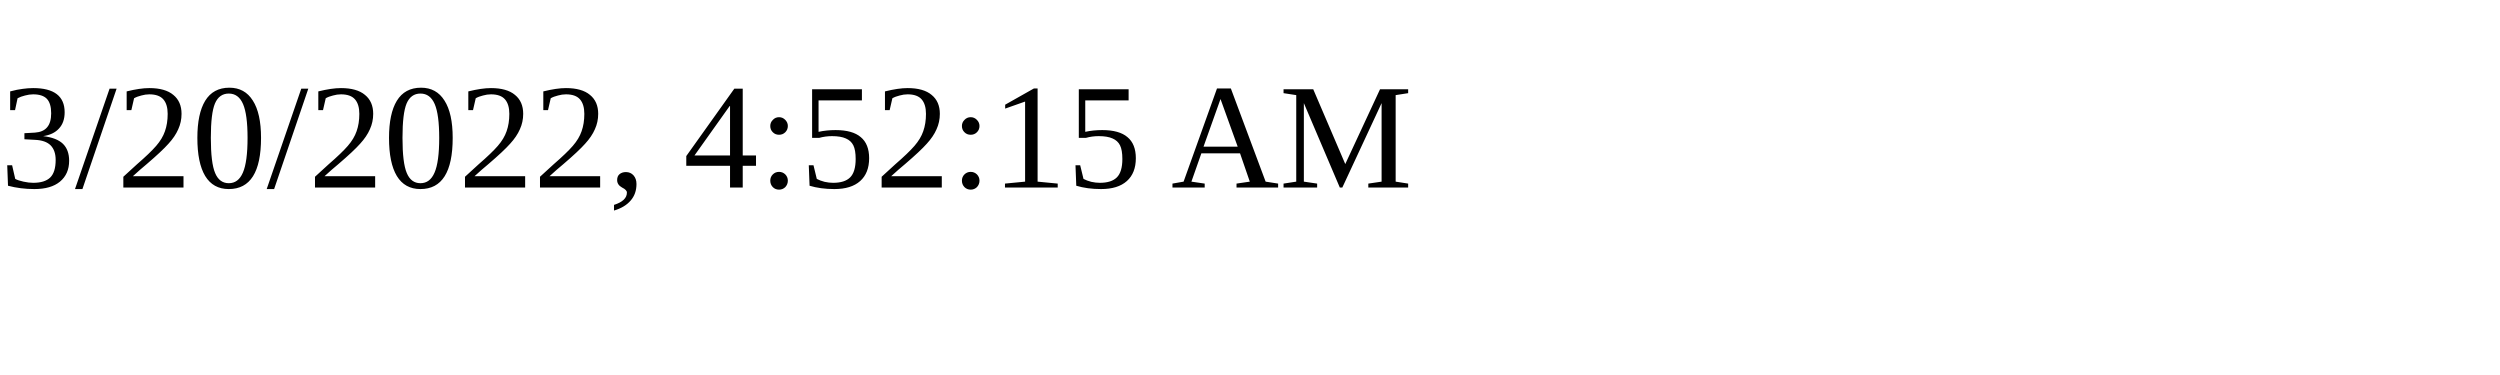
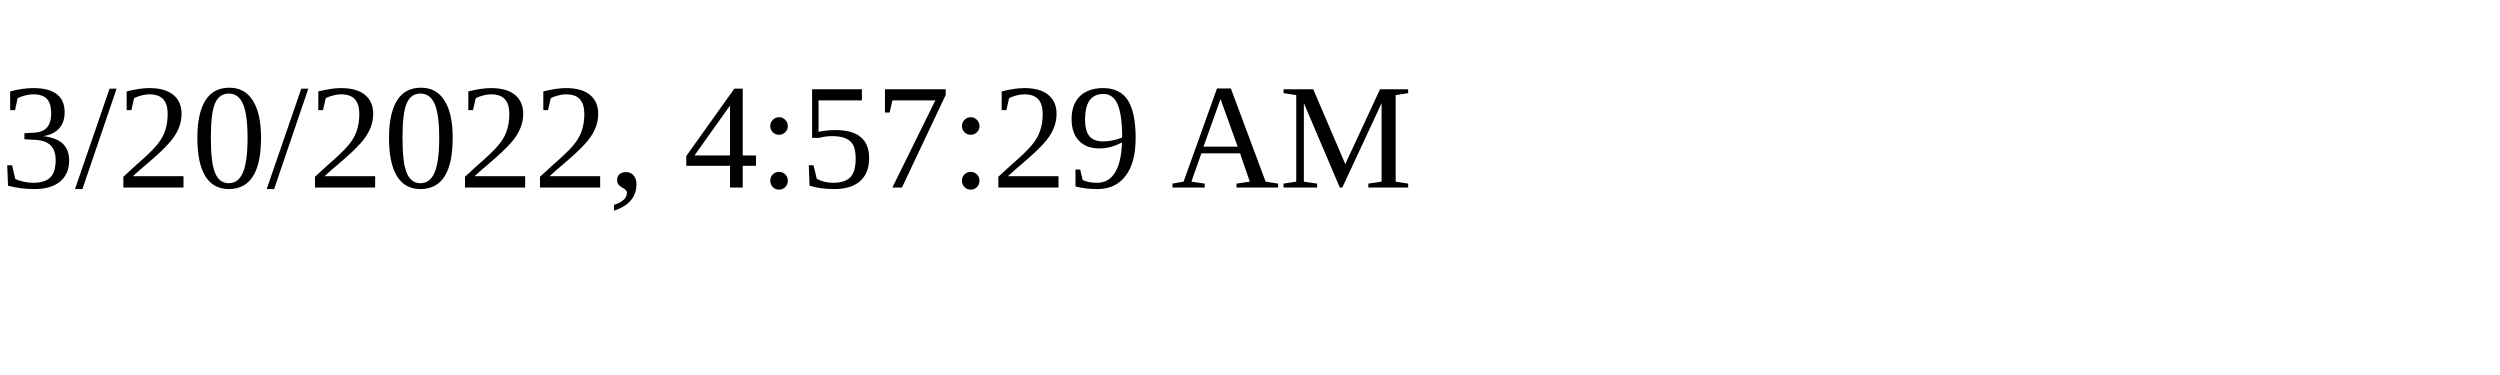
<svg xmlns="http://www.w3.org/2000/svg" height="30" width="200">
-   <text x="0" y="15">3/20/2022, 4:52:15 AM</text>
+   <text x="0" y="15">3/20/2022, 4:57:29 AM</text>
</svg>
